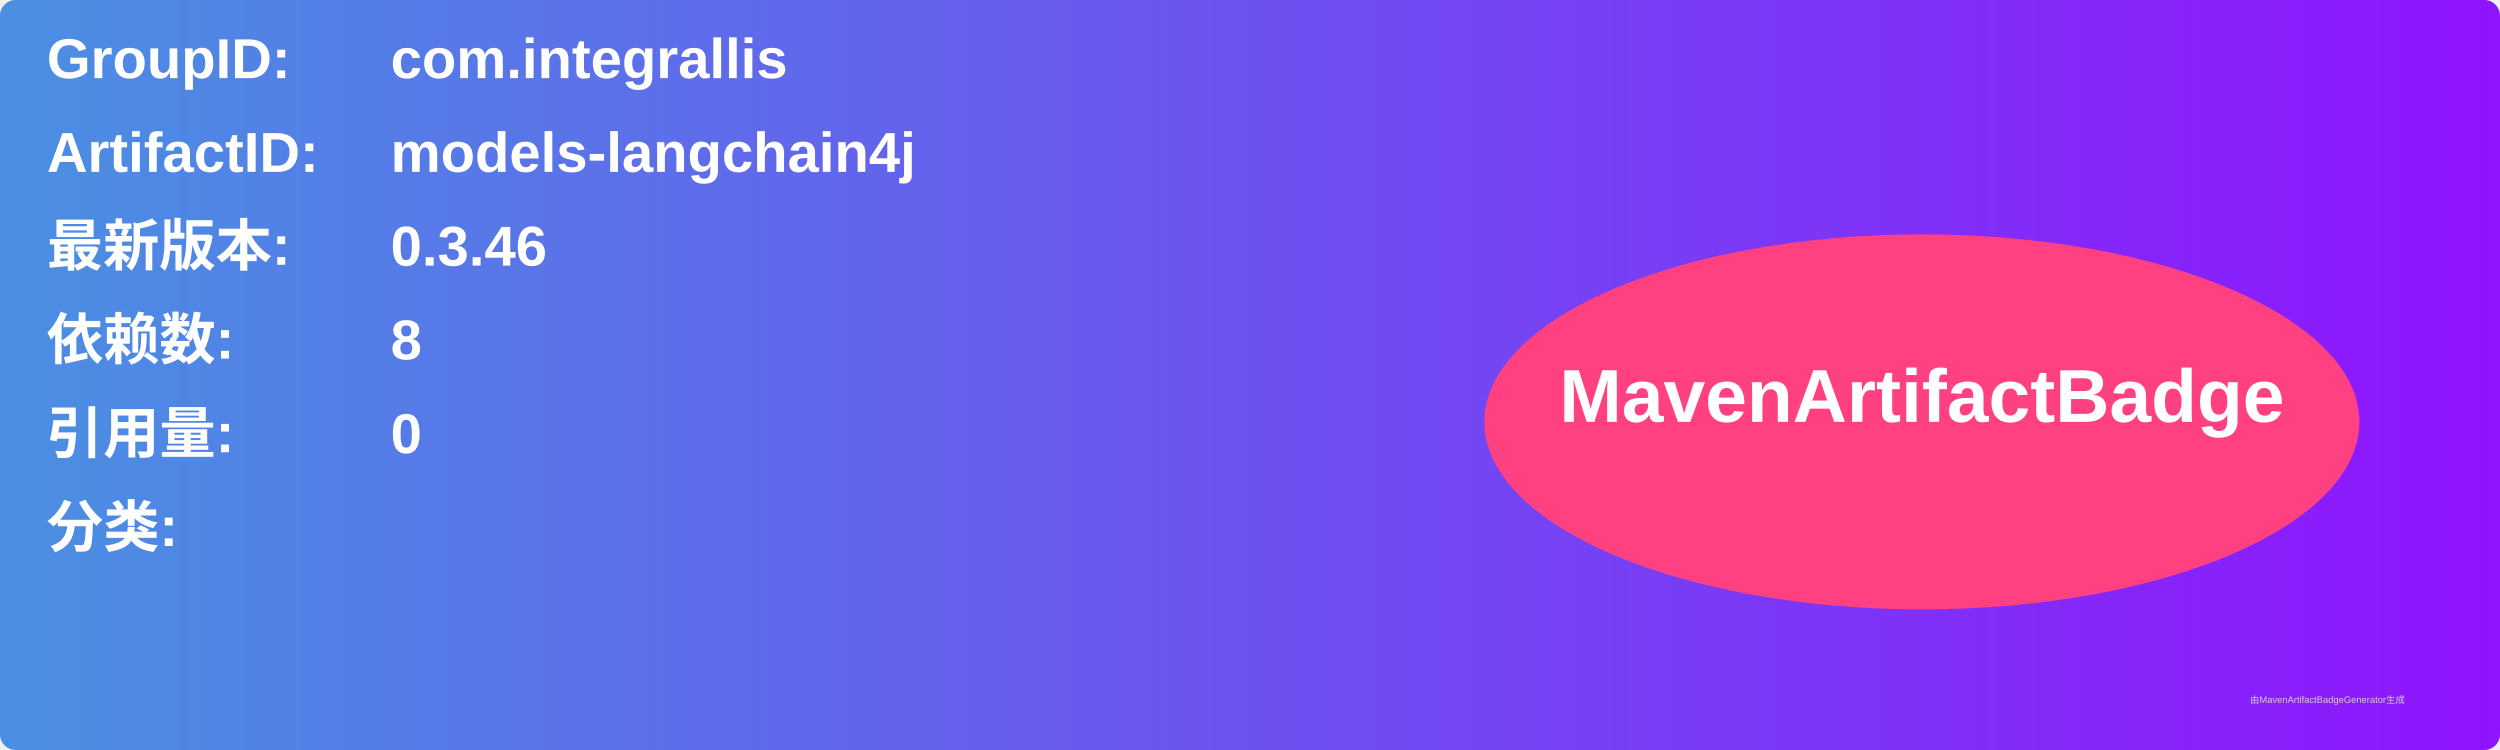
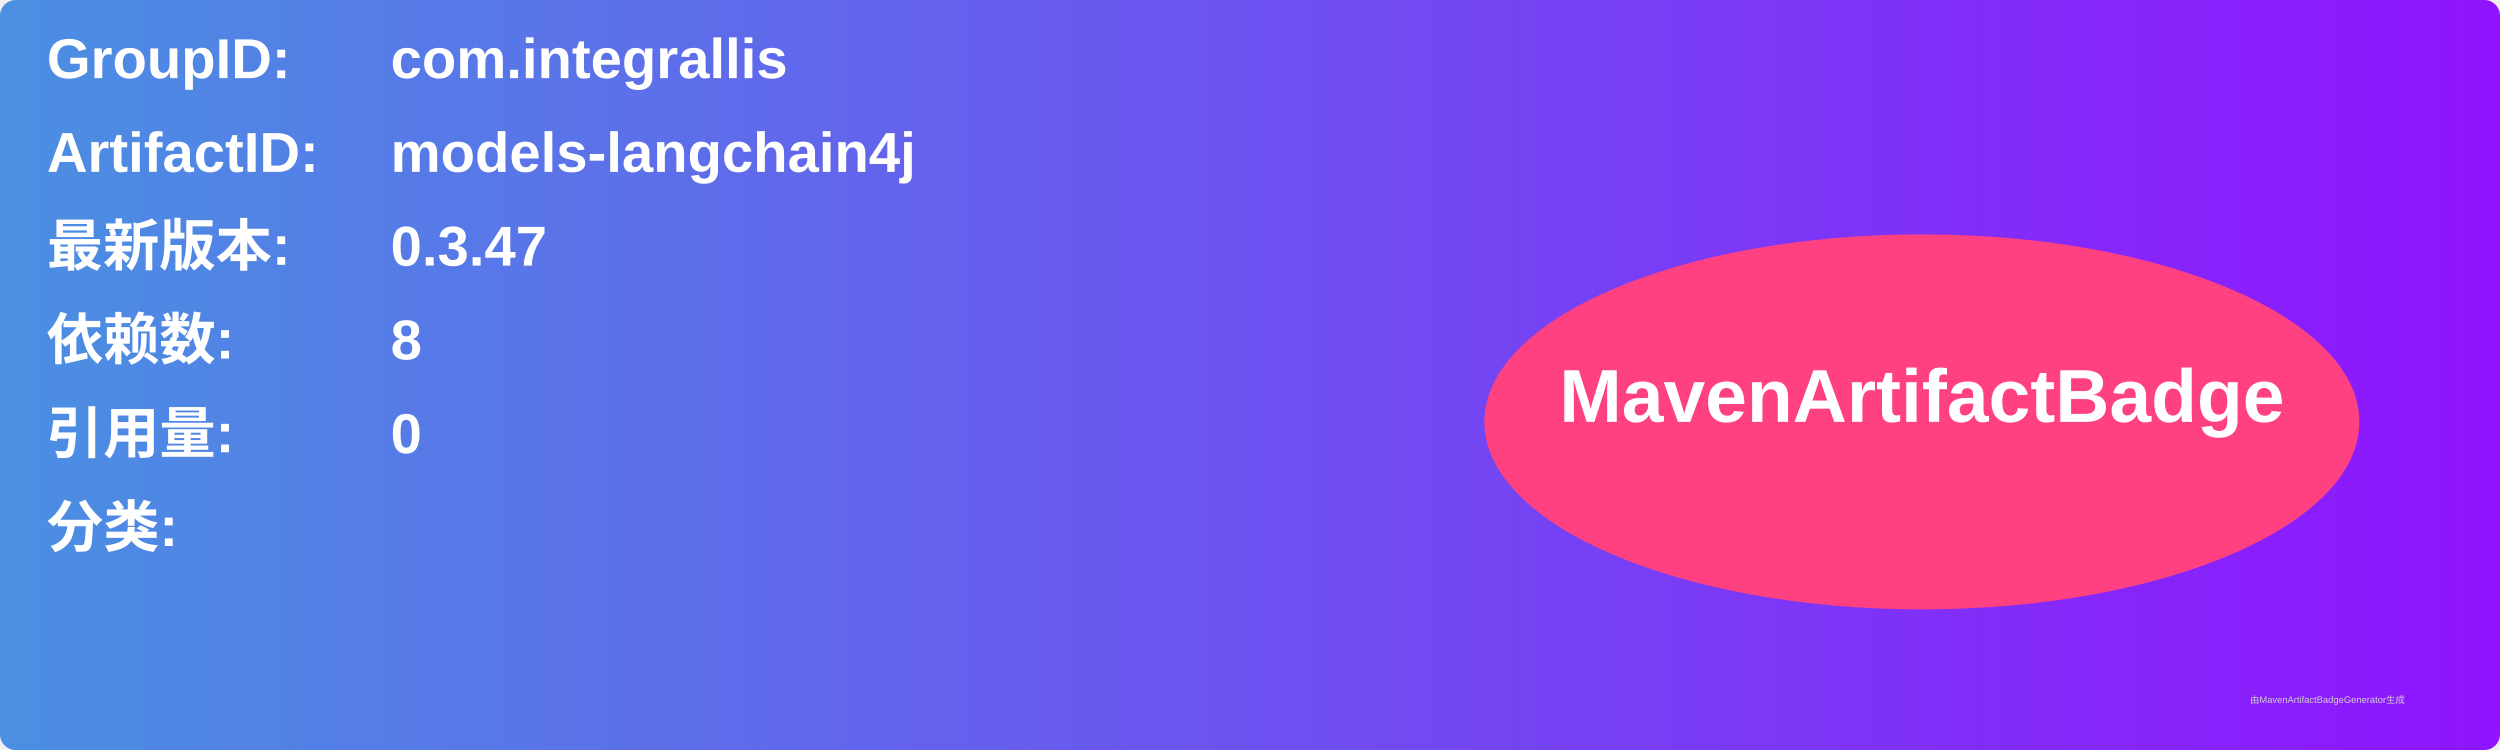
<svg xmlns="http://www.w3.org/2000/svg" width="800" height="240" viewBox="0 0 800 240">
  <linearGradient id="grad" x1="0%" y1="0%" x2="100%" y2="0%">
    <stop offset="0%" stop-color="#4a90e2" />
    <stop offset="100%" stop-color="#9013fe" />
  </linearGradient>
  <rect width="100%" height="100%" rx="5" ry="5" fill="url(#grad)" />
  <g transform="translate(15, 15)">
    <text x="0" y="10" font-family="Arial" font-size="18" fill="white" font-weight="bold" width="260">GroupID:</text>
    <text x="110" y="10" font-family="Arial" font-size="18" fill="white" font-weight="bold" width="460">com.integrallis</text>
    <text x="0" y="40" font-family="Arial" font-size="18" fill="white" font-weight="bold" width="260">ArtifactID:</text>
    <text x="110" y="40" font-family="Arial" font-size="18" fill="white" font-weight="bold" width="460">models-langchain4j</text>
    <text x="0" y="70" font-family="Arial" font-size="18" fill="white" font-weight="bold">最新版本:</text>
    <text x="110" y="70" font-family="Arial" font-size="18" fill="white" font-weight="bold">
-       <tspan font-weight="bold">0.3.46</tspan>
+       <tspan font-weight="bold">0.3.47</tspan>
    </text>
    <text x="0" y="100" font-family="Arial" font-size="18" fill="white" font-weight="bold">依赖数: </text>
    <text x="110" y="100" font-family="Arial" font-size="18" fill="white">
      <tspan font-weight="bold">8</tspan>
    </text>
    <text x="0" y="130" font-family="Arial" font-size="18" fill="white" font-weight="bold">引用量: </text>
    <text x="110" y="130" font-family="Arial" font-size="18" fill="white">
      <tspan font-weight="bold">0</tspan>
    </text>
    <text x="0" y="160" font-family="Arial" font-size="18" fill="white" font-weight="bold">分类:</text>
    <text x="10" y="190" font-family="Arial" font-size="10" fill="white">
      <tspan font-weight="bold" />
    </text>
    <ellipse cx="600" cy="120" rx="140" ry="60" fill="#ff4081" />
    <text x="600" y="120" text-anchor="middle" font-family="Arial" font-size="24" fill="white" font-weight="bold">MavenArtifactBadge</text>
  </g>
  <text x="720" y="225" font-family="Arial" font-size="3" fill="#d0d0d0">由MavenArtifactBadgeGenerator生成</text>
</svg>
